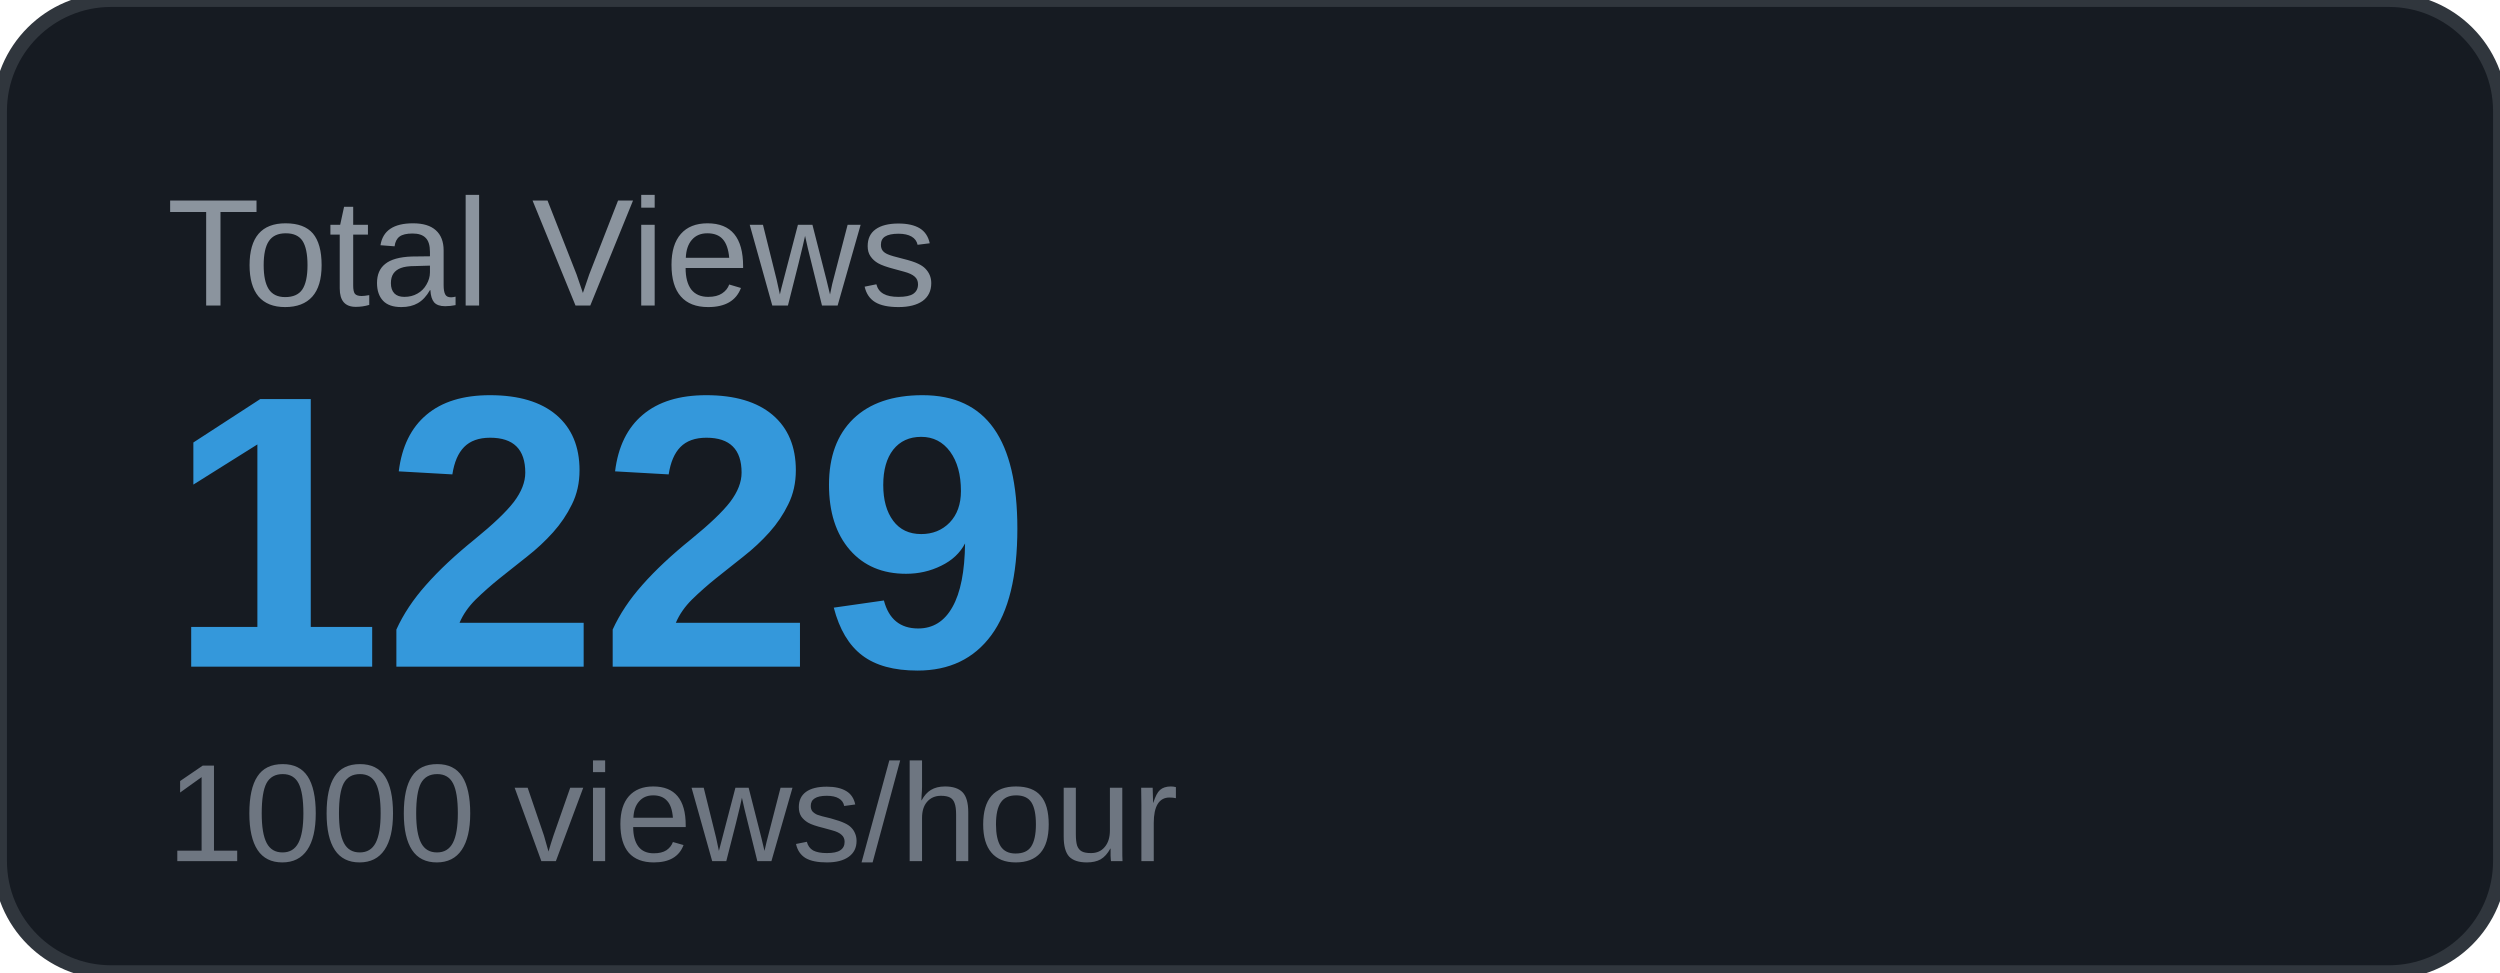
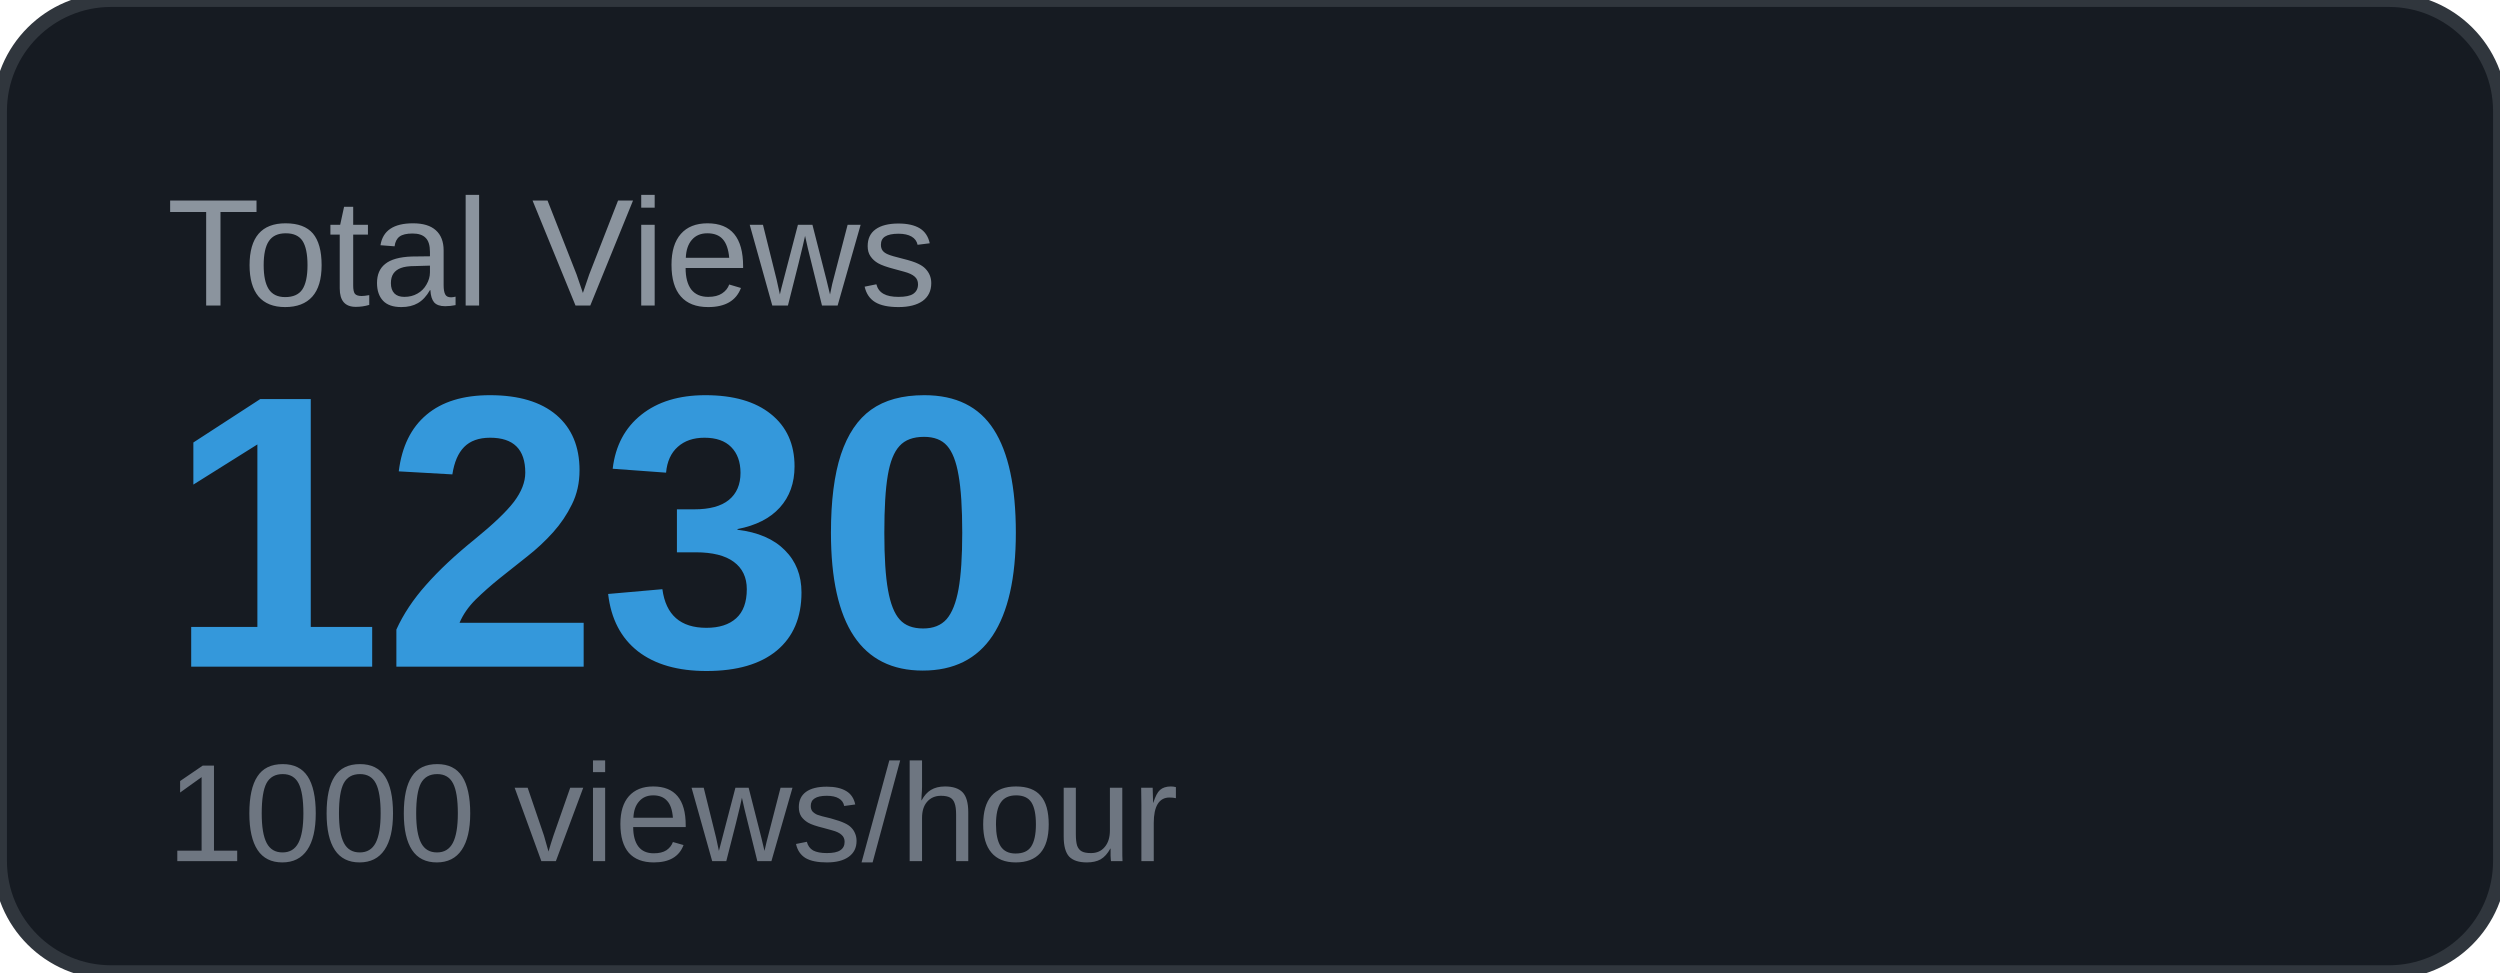
<svg xmlns="http://www.w3.org/2000/svg" width="180" height="70" viewBox="0 0 180 70">
  <rect width="180" height="70" rx="8" fill="#161b22" />
  <rect width="180" height="70" rx="8" fill="none" stroke="#30363d" stroke-width="1" />
  <text x="12" y="22" font-family="Arial, sans-serif" font-size="11" fill="#8b949e" text-transform="uppercase">Total Views</text>
-   <text x="12" y="48" font-family="Arial, sans-serif" font-size="28" font-weight="700" fill="#3498db">1229</text>
+   <text x="12" y="48" font-family="Arial, sans-serif" font-size="28" font-weight="700" fill="#3498db">1230</text>
  <text x="12" y="62" font-family="Arial, sans-serif" font-size="10" fill="#6e7681">1000 views/hour</text>
</svg>
